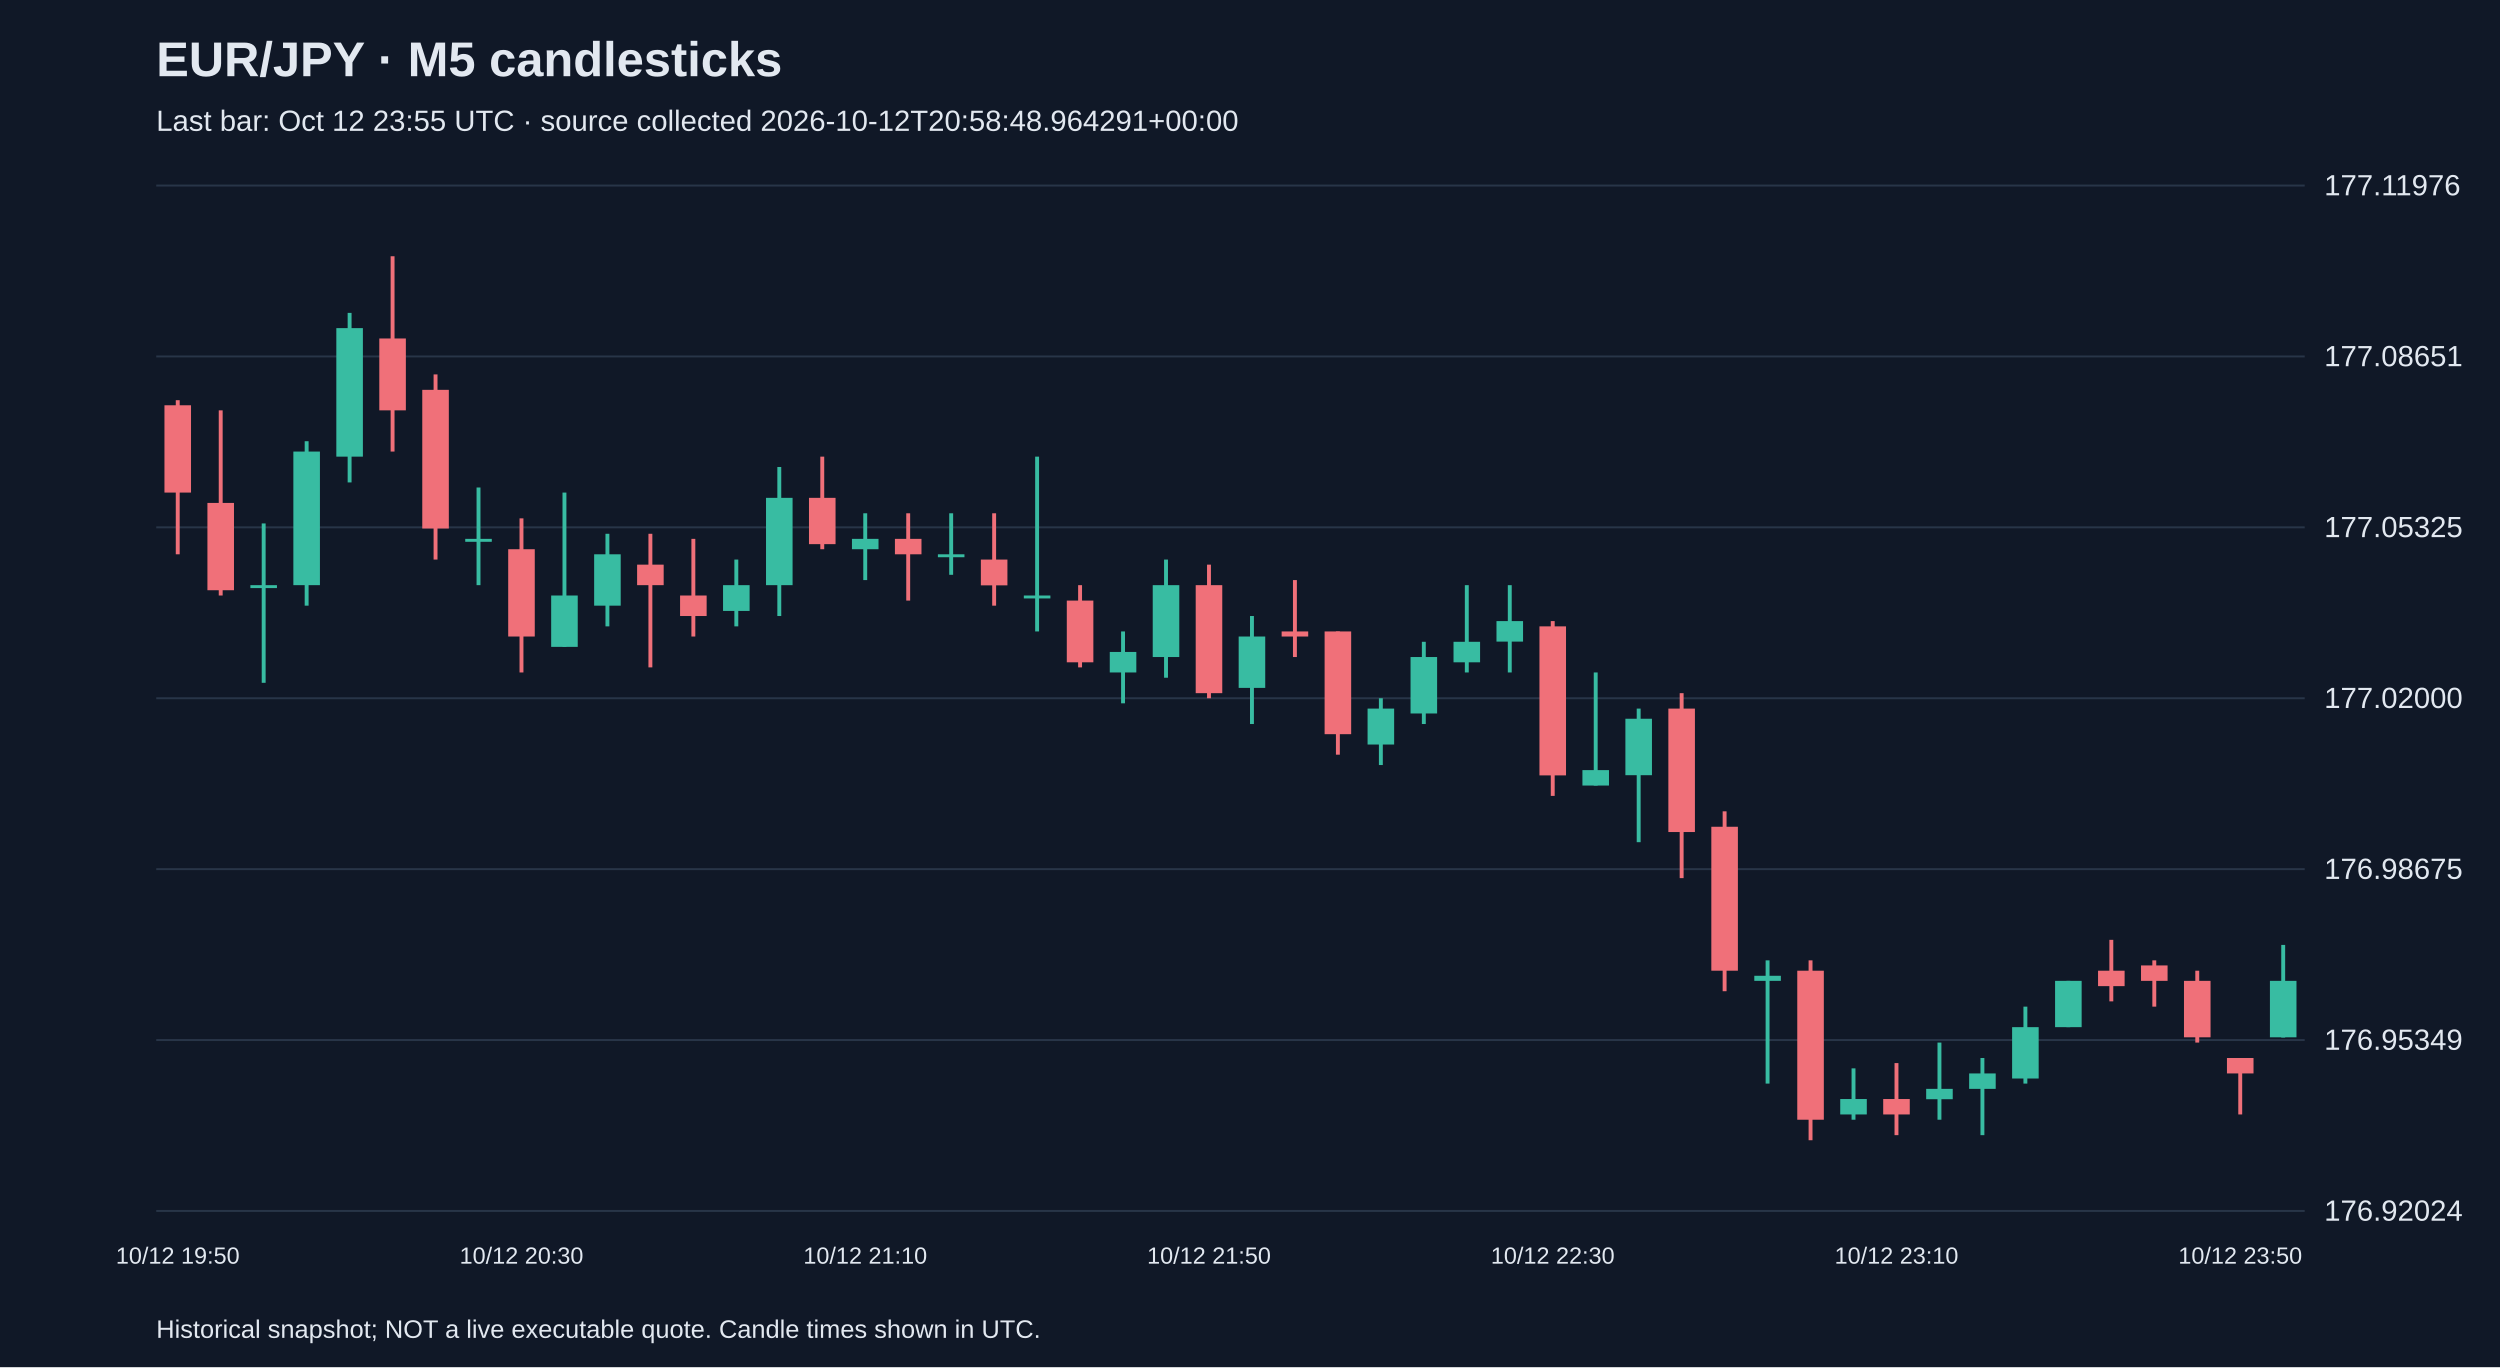
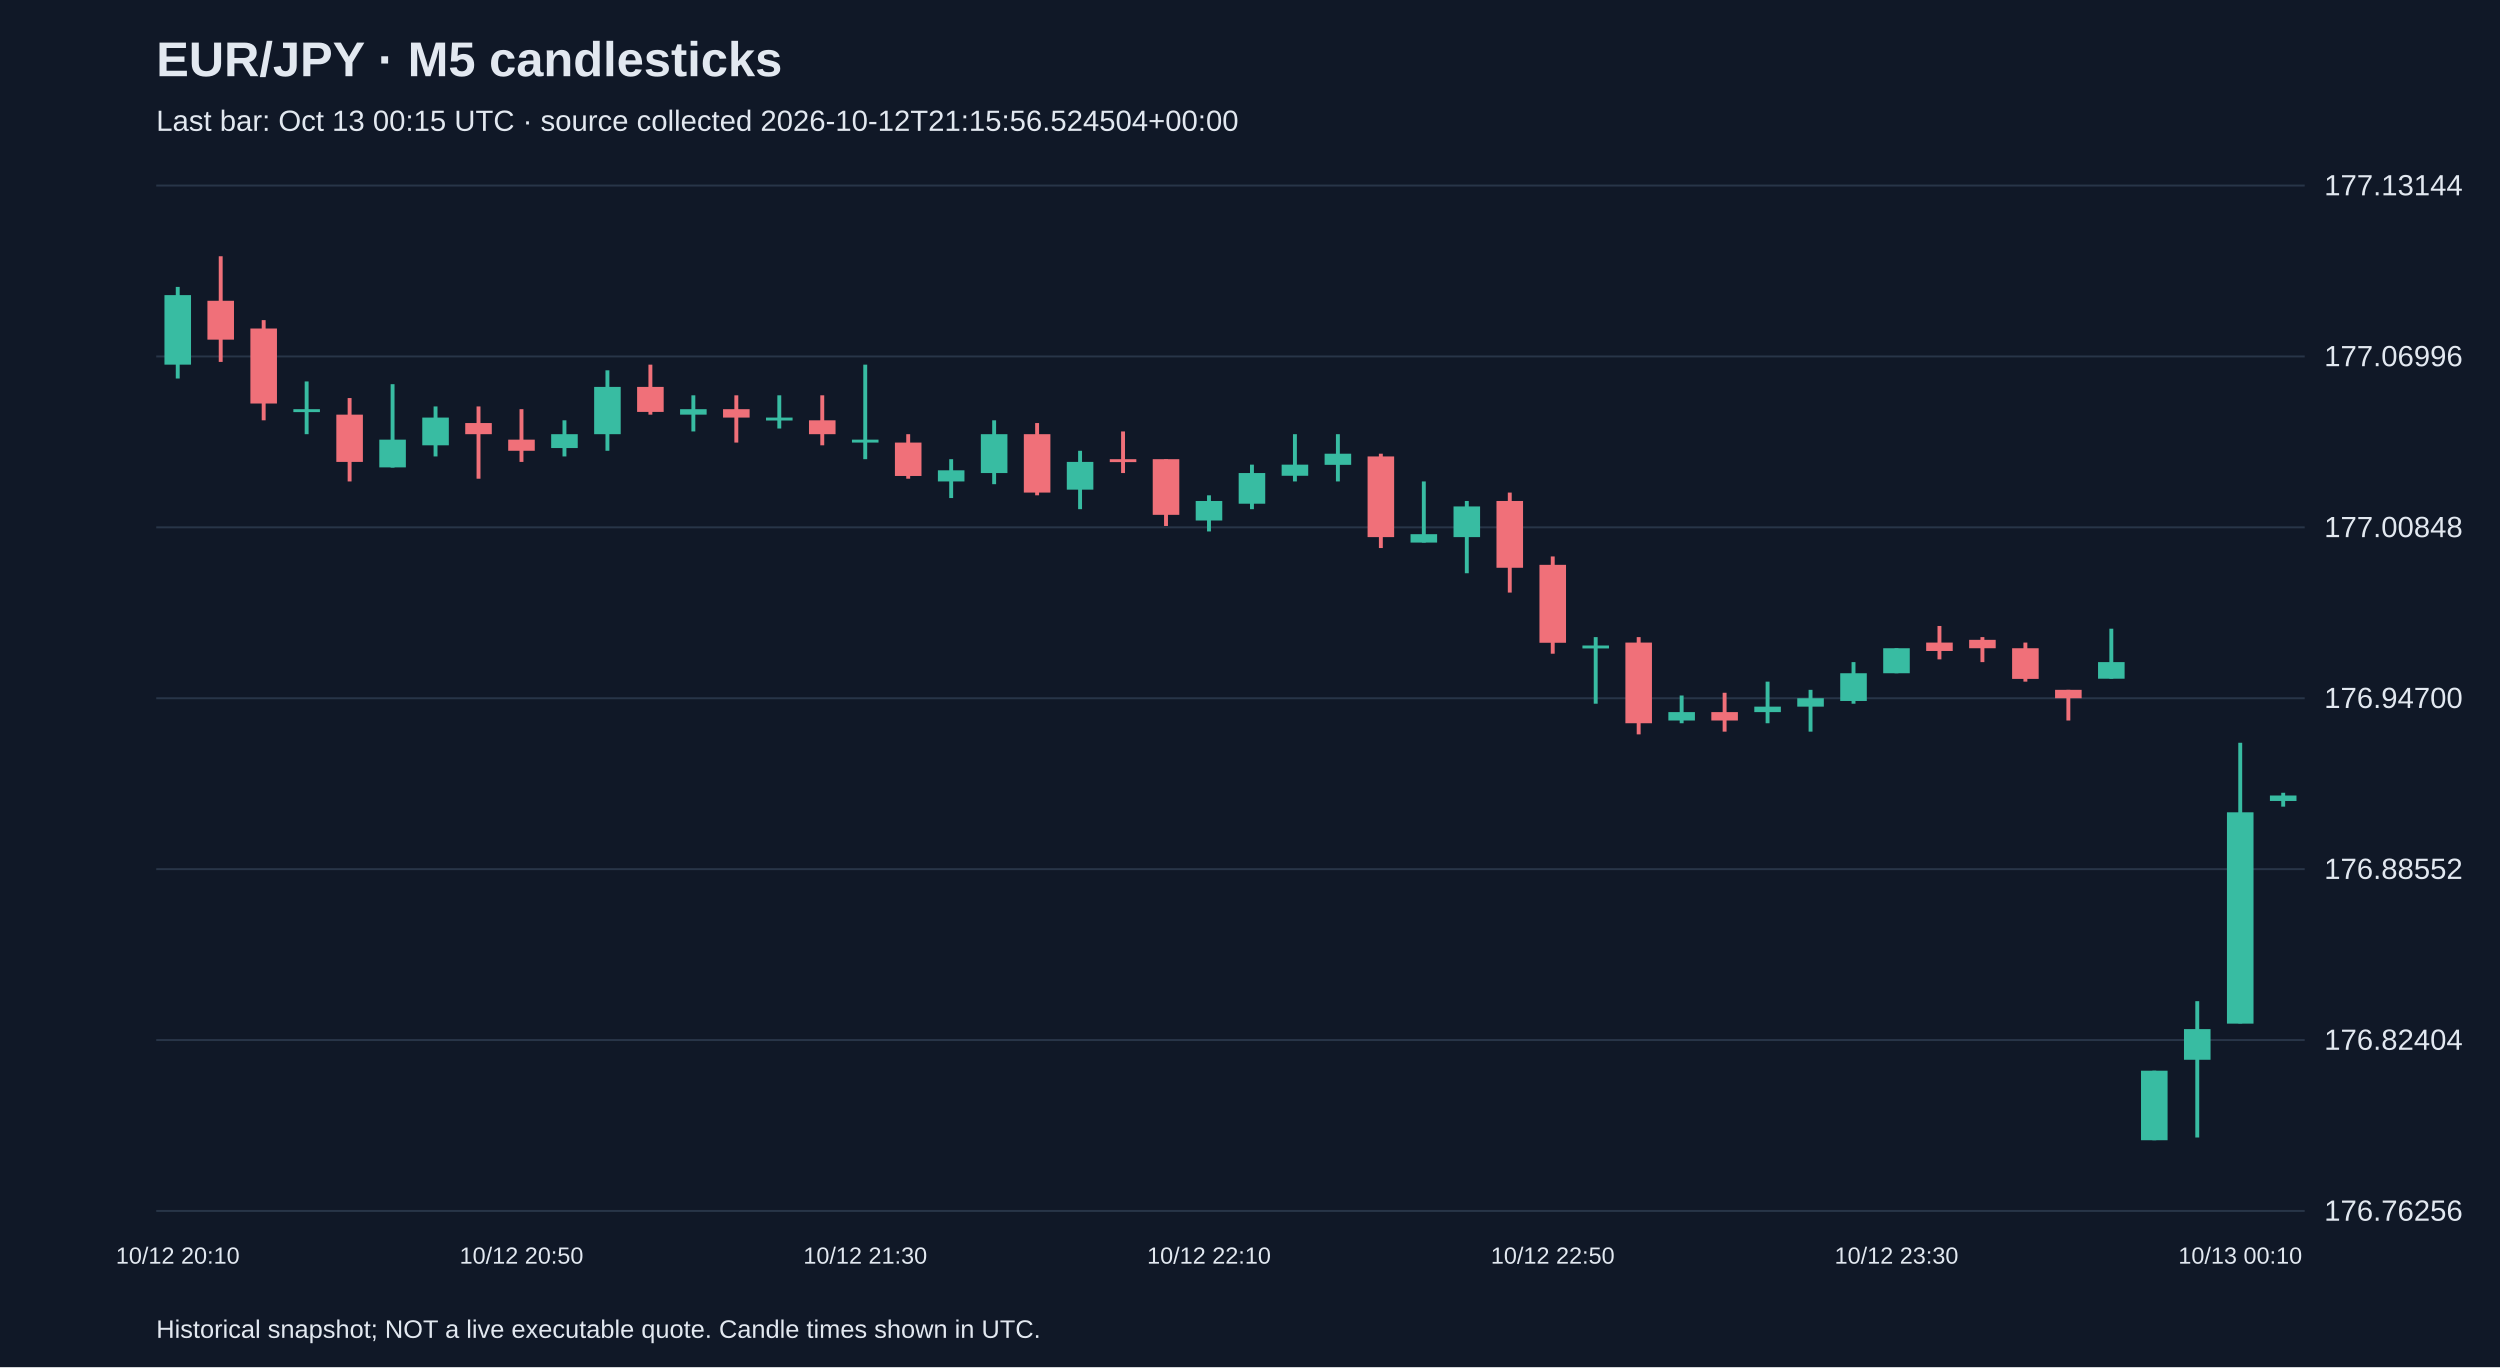
<svg xmlns="http://www.w3.org/2000/svg" viewBox="0 0 1280 700">
  <rect width="100%" height="100%" fill="#101827" />
  <style>text{font-family:Arial,sans-serif;fill:#e2e8f0}</style>
  <text x="80" y="39" font-size="25" font-weight="bold">EUR/JPY · M5 candlesticks</text>
-   <text x="80" y="67" font-size="15" fill="#a6b1c5">Last bar: Oct 12 23:55 UTC · source collected 2026-10-12T20:58:48.964291+00:00</text>
+   <text x="80" y="67" font-size="15" fill="#a6b1c5">Last bar: Oct 13 00:15 UTC · source collected 2026-10-12T21:15:56.524504+00:00</text>
  <line x1="80" y1="620.0" x2="1180" y2="620.0" stroke="#283548" />
-   <text x="1190" y="625.0" font-size="15">176.92024</text>
+   <text x="1190" y="625.0" font-size="15">176.76256</text>
  <line x1="80" y1="532.5" x2="1180" y2="532.5" stroke="#283548" />
-   <text x="1190" y="537.5" font-size="15">176.95349</text>
+   <text x="1190" y="537.5" font-size="15">176.82404</text>
  <line x1="80" y1="445.0" x2="1180" y2="445.0" stroke="#283548" />
-   <text x="1190" y="450.0" font-size="15">176.98675</text>
+   <text x="1190" y="450.0" font-size="15">176.88552</text>
  <line x1="80" y1="357.5" x2="1180" y2="357.5" stroke="#283548" />
-   <text x="1190" y="362.5" font-size="15">177.02000</text>
+   <text x="1190" y="362.5" font-size="15">176.94700</text>
  <line x1="80" y1="270.0" x2="1180" y2="270.0" stroke="#283548" />
-   <text x="1190" y="275.0" font-size="15">177.05325</text>
+   <text x="1190" y="275.0" font-size="15">177.00848</text>
  <line x1="80" y1="182.5" x2="1180" y2="182.5" stroke="#283548" />
-   <text x="1190" y="187.5" font-size="15">177.08651</text>
+   <text x="1190" y="187.5" font-size="15">177.06996</text>
  <line x1="80" y1="95.0" x2="1180" y2="95.0" stroke="#283548" />
-   <text x="1190" y="100.0" font-size="15">177.11976</text>
-   <line x1="91.0" y1="204.9" x2="91.0" y2="283.8" stroke="#f07079" stroke-width="2" />
-   <rect x="84.2" y="207.5" width="13.6" height="44.7" fill="#f07079" />
-   <text x="91.0" y="647" text-anchor="middle" font-size="12">10/12 19:50</text>
-   <line x1="113.0" y1="210.1" x2="113.0" y2="304.9" stroke="#f07079" stroke-width="2" />
-   <rect x="106.2" y="257.5" width="13.6" height="44.7" fill="#f07079" />
-   <line x1="135.0" y1="268.0" x2="135.0" y2="349.6" stroke="#38bca2" stroke-width="2" />
-   <rect x="128.2" y="299.6" width="13.6" height="1.5" fill="#38bca2" />
-   <line x1="157.0" y1="225.9" x2="157.0" y2="310.1" stroke="#38bca2" stroke-width="2" />
-   <rect x="150.2" y="231.2" width="13.6" height="68.4" fill="#38bca2" />
-   <line x1="179.0" y1="160.2" x2="179.0" y2="247.0" stroke="#38bca2" stroke-width="2" />
-   <rect x="172.2" y="168.0" width="13.6" height="65.8" fill="#38bca2" />
-   <line x1="201.0" y1="131.2" x2="201.0" y2="231.2" stroke="#f07079" stroke-width="2" />
-   <rect x="194.2" y="173.3" width="13.6" height="36.8" fill="#f07079" />
-   <line x1="223.0" y1="191.7" x2="223.0" y2="286.5" stroke="#f07079" stroke-width="2" />
-   <rect x="216.2" y="199.6" width="13.6" height="71.0" fill="#f07079" />
-   <line x1="245.0" y1="249.6" x2="245.0" y2="299.6" stroke="#38bca2" stroke-width="2" />
-   <rect x="238.2" y="275.9" width="13.6" height="1.5" fill="#38bca2" />
-   <line x1="267.0" y1="265.4" x2="267.0" y2="344.3" stroke="#f07079" stroke-width="2" />
-   <rect x="260.2" y="281.2" width="13.6" height="44.7" fill="#f07079" />
-   <text x="267.0" y="647" text-anchor="middle" font-size="12">10/12 20:30</text>
-   <line x1="289.0" y1="252.2" x2="289.0" y2="331.2" stroke="#38bca2" stroke-width="2" />
-   <rect x="282.2" y="304.9" width="13.6" height="26.3" fill="#38bca2" />
-   <line x1="311.0" y1="273.3" x2="311.0" y2="320.7" stroke="#38bca2" stroke-width="2" />
-   <rect x="304.2" y="283.8" width="13.6" height="26.3" fill="#38bca2" />
-   <line x1="333.0" y1="273.3" x2="333.0" y2="341.7" stroke="#f07079" stroke-width="2" />
-   <rect x="326.2" y="289.1" width="13.6" height="10.5" fill="#f07079" />
-   <line x1="355.0" y1="275.9" x2="355.0" y2="325.9" stroke="#f07079" stroke-width="2" />
-   <rect x="348.2" y="304.9" width="13.6" height="10.5" fill="#f07079" />
-   <line x1="377.0" y1="286.5" x2="377.0" y2="320.7" stroke="#38bca2" stroke-width="2" />
-   <rect x="370.2" y="299.6" width="13.6" height="13.2" fill="#38bca2" />
-   <line x1="399.0" y1="239.1" x2="399.0" y2="315.4" stroke="#38bca2" stroke-width="2" />
-   <rect x="392.2" y="254.9" width="13.6" height="44.7" fill="#38bca2" />
-   <line x1="421.0" y1="233.8" x2="421.0" y2="281.2" stroke="#f07079" stroke-width="2" />
-   <rect x="414.2" y="254.9" width="13.6" height="23.7" fill="#f07079" />
-   <line x1="443.0" y1="262.8" x2="443.0" y2="297.0" stroke="#38bca2" stroke-width="2" />
-   <rect x="436.2" y="275.9" width="13.6" height="5.3" fill="#38bca2" />
-   <text x="443.0" y="647" text-anchor="middle" font-size="12">10/12 21:10</text>
-   <line x1="465.0" y1="262.8" x2="465.0" y2="307.5" stroke="#f07079" stroke-width="2" />
-   <rect x="458.2" y="275.9" width="13.6" height="7.9" fill="#f07079" />
-   <line x1="487.0" y1="262.8" x2="487.0" y2="294.3" stroke="#38bca2" stroke-width="2" />
-   <rect x="480.2" y="283.8" width="13.6" height="1.5" fill="#38bca2" />
-   <line x1="509.0" y1="262.8" x2="509.0" y2="310.1" stroke="#f07079" stroke-width="2" />
-   <rect x="502.2" y="286.5" width="13.6" height="13.2" fill="#f07079" />
-   <line x1="531.0" y1="233.8" x2="531.0" y2="323.3" stroke="#38bca2" stroke-width="2" />
-   <rect x="524.2" y="304.9" width="13.6" height="1.5" fill="#38bca2" />
-   <line x1="553.0" y1="299.6" x2="553.0" y2="341.7" stroke="#f07079" stroke-width="2" />
-   <rect x="546.2" y="307.5" width="13.6" height="31.6" fill="#f07079" />
-   <line x1="575.0" y1="323.3" x2="575.0" y2="360.1" stroke="#38bca2" stroke-width="2" />
-   <rect x="568.2" y="333.8" width="13.6" height="10.5" fill="#38bca2" />
-   <line x1="597.0" y1="286.5" x2="597.0" y2="347.0" stroke="#38bca2" stroke-width="2" />
-   <rect x="590.2" y="299.6" width="13.6" height="36.8" fill="#38bca2" />
-   <line x1="619.0" y1="289.1" x2="619.0" y2="357.5" stroke="#f07079" stroke-width="2" />
-   <rect x="612.2" y="299.6" width="13.6" height="55.3" fill="#f07079" />
-   <text x="619.0" y="647" text-anchor="middle" font-size="12">10/12 21:50</text>
-   <line x1="641.0" y1="315.4" x2="641.0" y2="370.7" stroke="#38bca2" stroke-width="2" />
-   <rect x="634.2" y="325.9" width="13.6" height="26.3" fill="#38bca2" />
-   <line x1="663.0" y1="297.0" x2="663.0" y2="336.4" stroke="#f07079" stroke-width="2" />
-   <rect x="656.2" y="323.3" width="13.6" height="2.6" fill="#f07079" />
-   <line x1="685.0" y1="323.3" x2="685.0" y2="386.4" stroke="#f07079" stroke-width="2" />
-   <rect x="678.2" y="323.3" width="13.6" height="52.6" fill="#f07079" />
-   <line x1="707.0" y1="357.5" x2="707.0" y2="391.7" stroke="#38bca2" stroke-width="2" />
-   <rect x="700.2" y="362.8" width="13.6" height="18.4" fill="#38bca2" />
-   <line x1="729.0" y1="328.6" x2="729.0" y2="370.7" stroke="#38bca2" stroke-width="2" />
-   <rect x="722.2" y="336.4" width="13.6" height="28.9" fill="#38bca2" />
-   <line x1="751.0" y1="299.6" x2="751.0" y2="344.3" stroke="#38bca2" stroke-width="2" />
-   <rect x="744.2" y="328.6" width="13.6" height="10.5" fill="#38bca2" />
-   <line x1="773.0" y1="299.6" x2="773.0" y2="344.3" stroke="#38bca2" stroke-width="2" />
-   <rect x="766.2" y="318.0" width="13.6" height="10.5" fill="#38bca2" />
-   <line x1="795.0" y1="318.0" x2="795.0" y2="407.5" stroke="#f07079" stroke-width="2" />
-   <rect x="788.2" y="320.7" width="13.6" height="76.3" fill="#f07079" />
-   <text x="795.0" y="647" text-anchor="middle" font-size="12">10/12 22:30</text>
-   <line x1="817.0" y1="344.3" x2="817.0" y2="402.2" stroke="#38bca2" stroke-width="2" />
-   <rect x="810.2" y="394.3" width="13.6" height="7.9" fill="#38bca2" />
-   <line x1="839.0" y1="362.8" x2="839.0" y2="431.2" stroke="#38bca2" stroke-width="2" />
-   <rect x="832.2" y="368.0" width="13.6" height="28.9" fill="#38bca2" />
-   <line x1="861.0" y1="354.9" x2="861.0" y2="449.6" stroke="#f07079" stroke-width="2" />
-   <rect x="854.2" y="362.8" width="13.6" height="63.2" fill="#f07079" />
-   <line x1="883.0" y1="415.4" x2="883.0" y2="507.5" stroke="#f07079" stroke-width="2" />
-   <rect x="876.2" y="423.3" width="13.6" height="73.7" fill="#f07079" />
-   <line x1="905.0" y1="491.7" x2="905.0" y2="554.8" stroke="#38bca2" stroke-width="2" />
-   <rect x="898.2" y="499.6" width="13.6" height="2.6" fill="#38bca2" />
-   <line x1="927.0" y1="491.7" x2="927.0" y2="583.8" stroke="#f07079" stroke-width="2" />
-   <rect x="920.2" y="497.0" width="13.6" height="76.3" fill="#f07079" />
-   <line x1="949.0" y1="547.0" x2="949.0" y2="573.3" stroke="#38bca2" stroke-width="2" />
-   <rect x="942.2" y="562.7" width="13.6" height="7.9" fill="#38bca2" />
-   <line x1="971.0" y1="544.3" x2="971.0" y2="581.2" stroke="#f07079" stroke-width="2" />
-   <rect x="964.2" y="562.7" width="13.6" height="7.9" fill="#f07079" />
-   <text x="971.0" y="647" text-anchor="middle" font-size="12">10/12 23:10</text>
-   <line x1="993.0" y1="533.8" x2="993.0" y2="573.3" stroke="#38bca2" stroke-width="2" />
-   <rect x="986.2" y="557.5" width="13.6" height="5.3" fill="#38bca2" />
-   <line x1="1015.0" y1="541.7" x2="1015.0" y2="581.2" stroke="#38bca2" stroke-width="2" />
-   <rect x="1008.2" y="549.6" width="13.6" height="7.9" fill="#38bca2" />
-   <line x1="1037.0" y1="515.4" x2="1037.0" y2="554.8" stroke="#38bca2" stroke-width="2" />
-   <rect x="1030.2" y="525.9" width="13.6" height="26.3" fill="#38bca2" />
-   <line x1="1059.0" y1="502.2" x2="1059.0" y2="525.9" stroke="#38bca2" stroke-width="2" />
-   <rect x="1052.2" y="502.2" width="13.6" height="23.7" fill="#38bca2" />
-   <line x1="1081.0" y1="481.2" x2="1081.0" y2="512.7" stroke="#f07079" stroke-width="2" />
-   <rect x="1074.2" y="497.0" width="13.6" height="7.9" fill="#f07079" />
-   <line x1="1103.0" y1="491.7" x2="1103.0" y2="515.4" stroke="#f07079" stroke-width="2" />
-   <rect x="1096.2" y="494.3" width="13.6" height="7.9" fill="#f07079" />
-   <line x1="1125.0" y1="497.0" x2="1125.0" y2="533.8" stroke="#f07079" stroke-width="2" />
-   <rect x="1118.2" y="502.2" width="13.6" height="28.9" fill="#f07079" />
-   <line x1="1147.0" y1="541.7" x2="1147.0" y2="570.6" stroke="#f07079" stroke-width="2" />
-   <rect x="1140.2" y="541.7" width="13.6" height="7.9" fill="#f07079" />
-   <text x="1147.0" y="647" text-anchor="middle" font-size="12">10/12 23:50</text>
-   <line x1="1169.0" y1="483.8" x2="1169.0" y2="531.2" stroke="#38bca2" stroke-width="2" />
-   <rect x="1162.2" y="502.2" width="13.6" height="28.9" fill="#38bca2" />
+   <text x="1190" y="100.0" font-size="15">177.13144</text>
+   <line x1="91.0" y1="146.9" x2="91.0" y2="193.8" stroke="#38bca2" stroke-width="2" />
+   <rect x="84.2" y="151.1" width="13.6" height="35.6" fill="#38bca2" />
+   <text x="91.0" y="647" text-anchor="middle" font-size="12">10/12 20:10</text>
+   <line x1="113.0" y1="131.2" x2="113.0" y2="185.3" stroke="#f07079" stroke-width="2" />
+   <rect x="106.2" y="154.0" width="13.6" height="19.9" fill="#f07079" />
+   <line x1="135.0" y1="163.9" x2="135.0" y2="215.2" stroke="#f07079" stroke-width="2" />
+   <rect x="128.2" y="168.2" width="13.6" height="38.4" fill="#f07079" />
+   <line x1="157.0" y1="195.3" x2="157.0" y2="222.3" stroke="#38bca2" stroke-width="2" />
+   <rect x="150.2" y="209.5" width="13.6" height="1.5" fill="#38bca2" />
+   <line x1="179.0" y1="203.8" x2="179.0" y2="246.5" stroke="#f07079" stroke-width="2" />
+   <rect x="172.2" y="212.3" width="13.6" height="24.2" fill="#f07079" />
+   <line x1="201.0" y1="196.7" x2="201.0" y2="239.4" stroke="#38bca2" stroke-width="2" />
+   <rect x="194.2" y="225.1" width="13.6" height="14.2" fill="#38bca2" />
+   <line x1="223.0" y1="208.1" x2="223.0" y2="233.7" stroke="#38bca2" stroke-width="2" />
+   <rect x="216.2" y="213.8" width="13.6" height="14.2" fill="#38bca2" />
+   <line x1="245.0" y1="208.1" x2="245.0" y2="245.1" stroke="#f07079" stroke-width="2" />
+   <rect x="238.2" y="216.6" width="13.6" height="5.7" fill="#f07079" />
+   <line x1="267.0" y1="209.5" x2="267.0" y2="236.5" stroke="#f07079" stroke-width="2" />
+   <rect x="260.2" y="225.1" width="13.6" height="5.7" fill="#f07079" />
+   <text x="267.0" y="647" text-anchor="middle" font-size="12">10/12 20:50</text>
+   <line x1="289.0" y1="215.2" x2="289.0" y2="233.7" stroke="#38bca2" stroke-width="2" />
+   <rect x="282.2" y="222.3" width="13.6" height="7.1" fill="#38bca2" />
+   <line x1="311.0" y1="189.6" x2="311.0" y2="230.8" stroke="#38bca2" stroke-width="2" />
+   <rect x="304.2" y="198.1" width="13.6" height="24.2" fill="#38bca2" />
+   <line x1="333.0" y1="186.7" x2="333.0" y2="212.3" stroke="#f07079" stroke-width="2" />
+   <rect x="326.2" y="198.1" width="13.6" height="12.8" fill="#f07079" />
+   <line x1="355.0" y1="202.4" x2="355.0" y2="220.9" stroke="#38bca2" stroke-width="2" />
+   <rect x="348.2" y="209.5" width="13.6" height="2.8" fill="#38bca2" />
+   <line x1="377.0" y1="202.4" x2="377.0" y2="226.6" stroke="#f07079" stroke-width="2" />
+   <rect x="370.2" y="209.5" width="13.6" height="4.3" fill="#f07079" />
+   <line x1="399.0" y1="202.4" x2="399.0" y2="219.4" stroke="#38bca2" stroke-width="2" />
+   <rect x="392.2" y="213.8" width="13.6" height="1.5" fill="#38bca2" />
+   <line x1="421.0" y1="202.4" x2="421.0" y2="228.0" stroke="#f07079" stroke-width="2" />
+   <rect x="414.2" y="215.2" width="13.6" height="7.1" fill="#f07079" />
+   <line x1="443.0" y1="186.7" x2="443.0" y2="235.1" stroke="#38bca2" stroke-width="2" />
+   <rect x="436.2" y="225.1" width="13.6" height="1.5" fill="#38bca2" />
+   <text x="443.0" y="647" text-anchor="middle" font-size="12">10/12 21:30</text>
+   <line x1="465.0" y1="222.3" x2="465.0" y2="245.1" stroke="#f07079" stroke-width="2" />
+   <rect x="458.2" y="226.6" width="13.6" height="17.1" fill="#f07079" />
+   <line x1="487.0" y1="235.1" x2="487.0" y2="255.0" stroke="#38bca2" stroke-width="2" />
+   <rect x="480.2" y="240.8" width="13.6" height="5.7" fill="#38bca2" />
+   <line x1="509.0" y1="215.2" x2="509.0" y2="247.9" stroke="#38bca2" stroke-width="2" />
+   <rect x="502.2" y="222.3" width="13.6" height="19.9" fill="#38bca2" />
+   <line x1="531.0" y1="216.6" x2="531.0" y2="253.6" stroke="#f07079" stroke-width="2" />
+   <rect x="524.2" y="222.3" width="13.6" height="29.9" fill="#f07079" />
+   <line x1="553.0" y1="230.8" x2="553.0" y2="260.7" stroke="#38bca2" stroke-width="2" />
+   <rect x="546.2" y="236.5" width="13.6" height="14.2" fill="#38bca2" />
+   <line x1="575.0" y1="220.9" x2="575.0" y2="242.2" stroke="#f07079" stroke-width="2" />
+   <rect x="568.2" y="235.1" width="13.6" height="1.5" fill="#f07079" />
+   <line x1="597.0" y1="235.1" x2="597.0" y2="269.3" stroke="#f07079" stroke-width="2" />
+   <rect x="590.2" y="235.1" width="13.6" height="28.5" fill="#f07079" />
+   <line x1="619.0" y1="253.6" x2="619.0" y2="272.1" stroke="#38bca2" stroke-width="2" />
+   <rect x="612.2" y="256.5" width="13.6" height="10.0" fill="#38bca2" />
+   <text x="619.0" y="647" text-anchor="middle" font-size="12">10/12 22:10</text>
+   <line x1="641.0" y1="237.9" x2="641.0" y2="260.7" stroke="#38bca2" stroke-width="2" />
+   <rect x="634.2" y="242.2" width="13.6" height="15.7" fill="#38bca2" />
+   <line x1="663.0" y1="222.3" x2="663.0" y2="246.5" stroke="#38bca2" stroke-width="2" />
+   <rect x="656.2" y="237.9" width="13.6" height="5.7" fill="#38bca2" />
+   <line x1="685.0" y1="222.3" x2="685.0" y2="246.5" stroke="#38bca2" stroke-width="2" />
+   <rect x="678.2" y="232.3" width="13.6" height="5.7" fill="#38bca2" />
+   <line x1="707.0" y1="232.3" x2="707.0" y2="280.6" stroke="#f07079" stroke-width="2" />
+   <rect x="700.2" y="233.7" width="13.6" height="41.3" fill="#f07079" />
+   <line x1="729.0" y1="246.5" x2="729.0" y2="277.8" stroke="#38bca2" stroke-width="2" />
+   <rect x="722.2" y="273.5" width="13.6" height="4.3" fill="#38bca2" />
+   <line x1="751.0" y1="256.5" x2="751.0" y2="293.5" stroke="#38bca2" stroke-width="2" />
+   <rect x="744.2" y="259.3" width="13.6" height="15.7" fill="#38bca2" />
+   <line x1="773.0" y1="252.2" x2="773.0" y2="303.4" stroke="#f07079" stroke-width="2" />
+   <rect x="766.2" y="256.5" width="13.6" height="34.2" fill="#f07079" />
+   <line x1="795.0" y1="284.9" x2="795.0" y2="334.7" stroke="#f07079" stroke-width="2" />
+   <rect x="788.2" y="289.2" width="13.6" height="39.9" fill="#f07079" />
+   <text x="795.0" y="647" text-anchor="middle" font-size="12">10/12 22:50</text>
+   <line x1="817.0" y1="326.2" x2="817.0" y2="360.3" stroke="#38bca2" stroke-width="2" />
+   <rect x="810.2" y="330.5" width="13.6" height="1.5" fill="#38bca2" />
+   <line x1="839.0" y1="326.2" x2="839.0" y2="376.0" stroke="#f07079" stroke-width="2" />
+   <rect x="832.2" y="329.0" width="13.6" height="41.3" fill="#f07079" />
+   <line x1="861.0" y1="356.1" x2="861.0" y2="370.3" stroke="#38bca2" stroke-width="2" />
+   <rect x="854.2" y="364.6" width="13.6" height="4.3" fill="#38bca2" />
+   <line x1="883.0" y1="354.7" x2="883.0" y2="374.6" stroke="#f07079" stroke-width="2" />
+   <rect x="876.2" y="364.6" width="13.6" height="4.3" fill="#f07079" />
+   <line x1="905.0" y1="349.0" x2="905.0" y2="370.3" stroke="#38bca2" stroke-width="2" />
+   <rect x="898.2" y="361.8" width="13.6" height="2.8" fill="#38bca2" />
+   <line x1="927.0" y1="353.2" x2="927.0" y2="374.6" stroke="#38bca2" stroke-width="2" />
+   <rect x="920.2" y="357.5" width="13.6" height="4.3" fill="#38bca2" />
+   <line x1="949.0" y1="339.0" x2="949.0" y2="360.3" stroke="#38bca2" stroke-width="2" />
+   <rect x="942.2" y="344.7" width="13.6" height="14.2" fill="#38bca2" />
+   <line x1="971.0" y1="331.9" x2="971.0" y2="344.7" stroke="#38bca2" stroke-width="2" />
+   <rect x="964.2" y="331.9" width="13.6" height="12.8" fill="#38bca2" />
+   <text x="971.0" y="647" text-anchor="middle" font-size="12">10/12 23:30</text>
+   <line x1="993.0" y1="320.5" x2="993.0" y2="337.6" stroke="#f07079" stroke-width="2" />
+   <rect x="986.2" y="329.0" width="13.6" height="4.3" fill="#f07079" />
+   <line x1="1015.0" y1="326.2" x2="1015.0" y2="339.0" stroke="#f07079" stroke-width="2" />
+   <rect x="1008.2" y="327.6" width="13.6" height="4.3" fill="#f07079" />
+   <line x1="1037.0" y1="329.0" x2="1037.0" y2="349.0" stroke="#f07079" stroke-width="2" />
+   <rect x="1030.2" y="331.9" width="13.6" height="15.7" fill="#f07079" />
+   <line x1="1059.0" y1="353.2" x2="1059.0" y2="368.9" stroke="#f07079" stroke-width="2" />
+   <rect x="1052.2" y="353.2" width="13.6" height="4.3" fill="#f07079" />
+   <line x1="1081.0" y1="321.9" x2="1081.0" y2="347.5" stroke="#38bca2" stroke-width="2" />
+   <rect x="1074.2" y="339.0" width="13.6" height="8.5" fill="#38bca2" />
+   <line x1="1103.0" y1="548.2" x2="1103.0" y2="583.8" stroke="#38bca2" stroke-width="2" />
+   <rect x="1096.2" y="548.2" width="13.6" height="35.6" fill="#38bca2" />
+   <line x1="1125.0" y1="512.6" x2="1125.0" y2="582.4" stroke="#38bca2" stroke-width="2" />
+   <rect x="1118.2" y="526.9" width="13.6" height="15.7" fill="#38bca2" />
+   <line x1="1147.0" y1="380.3" x2="1147.0" y2="524.0" stroke="#38bca2" stroke-width="2" />
+   <rect x="1140.2" y="415.9" width="13.6" height="108.2" fill="#38bca2" />
+   <text x="1147.0" y="647" text-anchor="middle" font-size="12">10/13 00:10</text>
+   <line x1="1169.0" y1="405.9" x2="1169.0" y2="413.0" stroke="#38bca2" stroke-width="2" />
+   <rect x="1162.2" y="407.3" width="13.6" height="2.8" fill="#38bca2" />
  <text x="80" y="685" font-size="13">Historical snapshot; NOT a live executable quote. Candle times shown in UTC.</text>
</svg>
